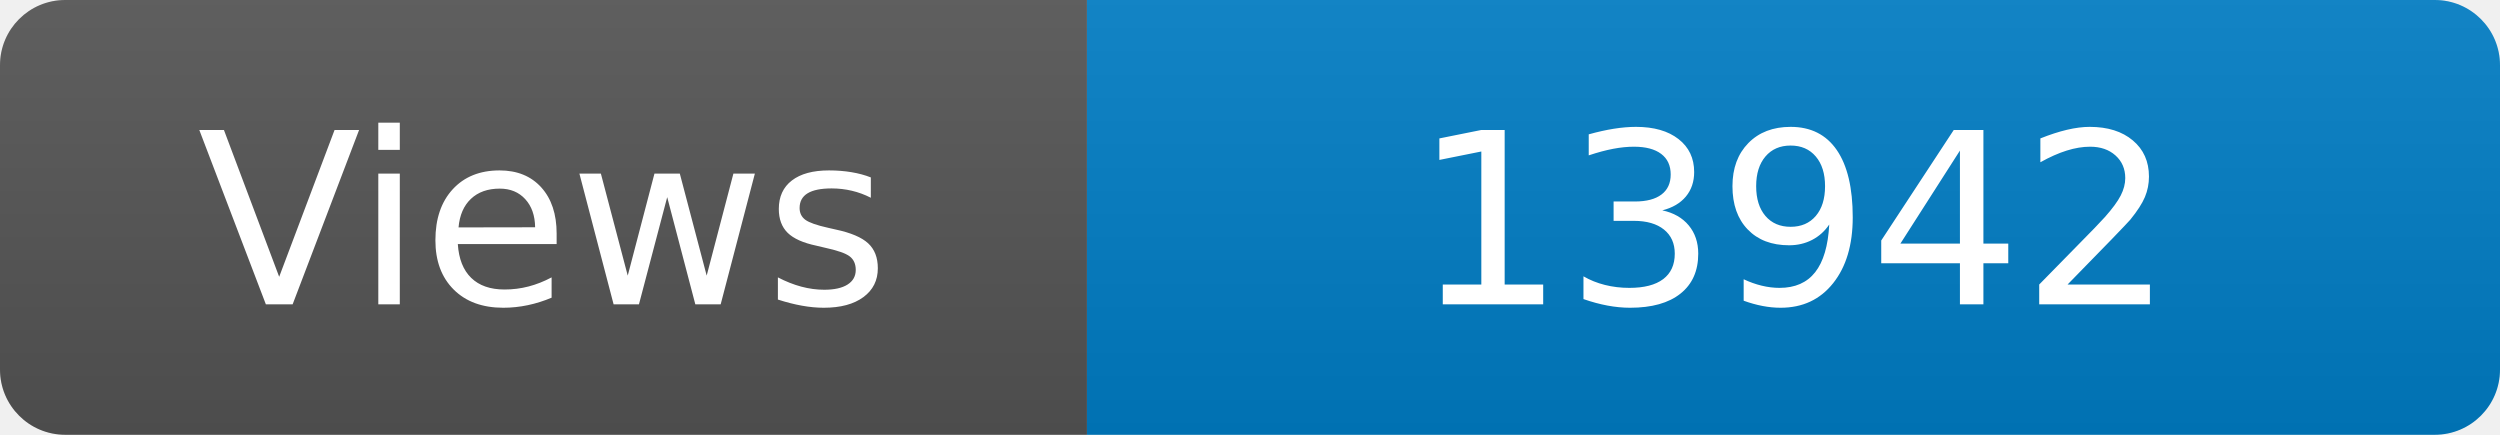
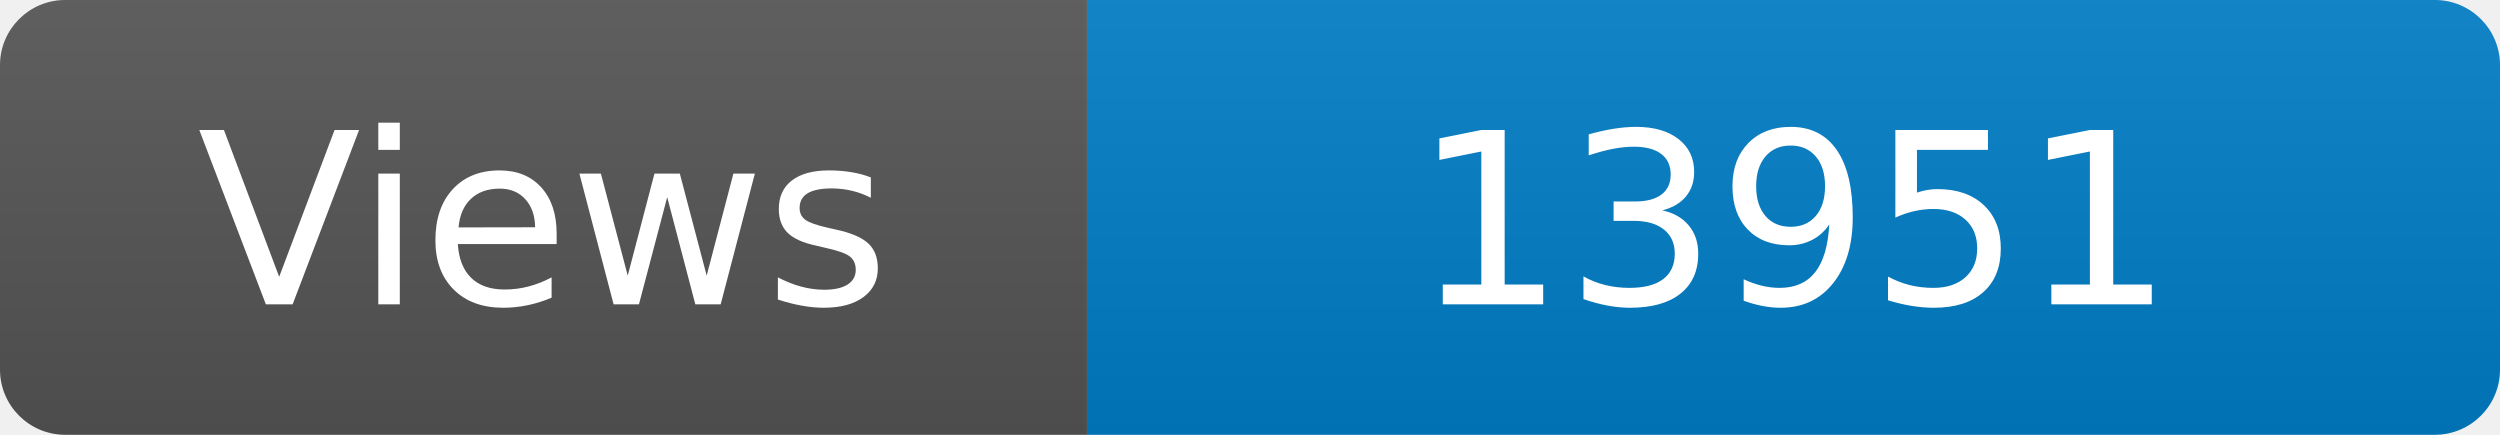
<svg xmlns="http://www.w3.org/2000/svg" width="115" height="20" role="img" aria-label="Maintained?: yes">
  <linearGradient id="s" x2="0" y2="100%">
    <stop offset="0" stop-color="#bbb" stop-opacity=".1" />
    <stop offset="1" stop-opacity=".1" />
  </linearGradient>
  <clipPath id="r">
    <rect width="115" height="20" rx="3" fill="#fff" />
  </clipPath>
  <g clip-path="url(#r)">
    <rect width="50" height="20" fill="#555" />
    <rect x="50" width="160" height="20" fill="#007ec6" />
    <rect width="115" height="20" fill="url(#s)" />
  </g>
  <g fill="#fff" text-anchor="middle" font-family="Verdana,Geneva,DejaVu Sans,sans-serif" font-size="110">
    <text x="250" y="140" transform="scale(.1)" fill="#fff">Views</text>
-     <text x="825" y="140" transform="scale(.1)" fill="#fff">13942</text>
+     <text x="825" y="140" transform="scale(.1)" fill="#fff">13951</text>
  </g>
</svg>
